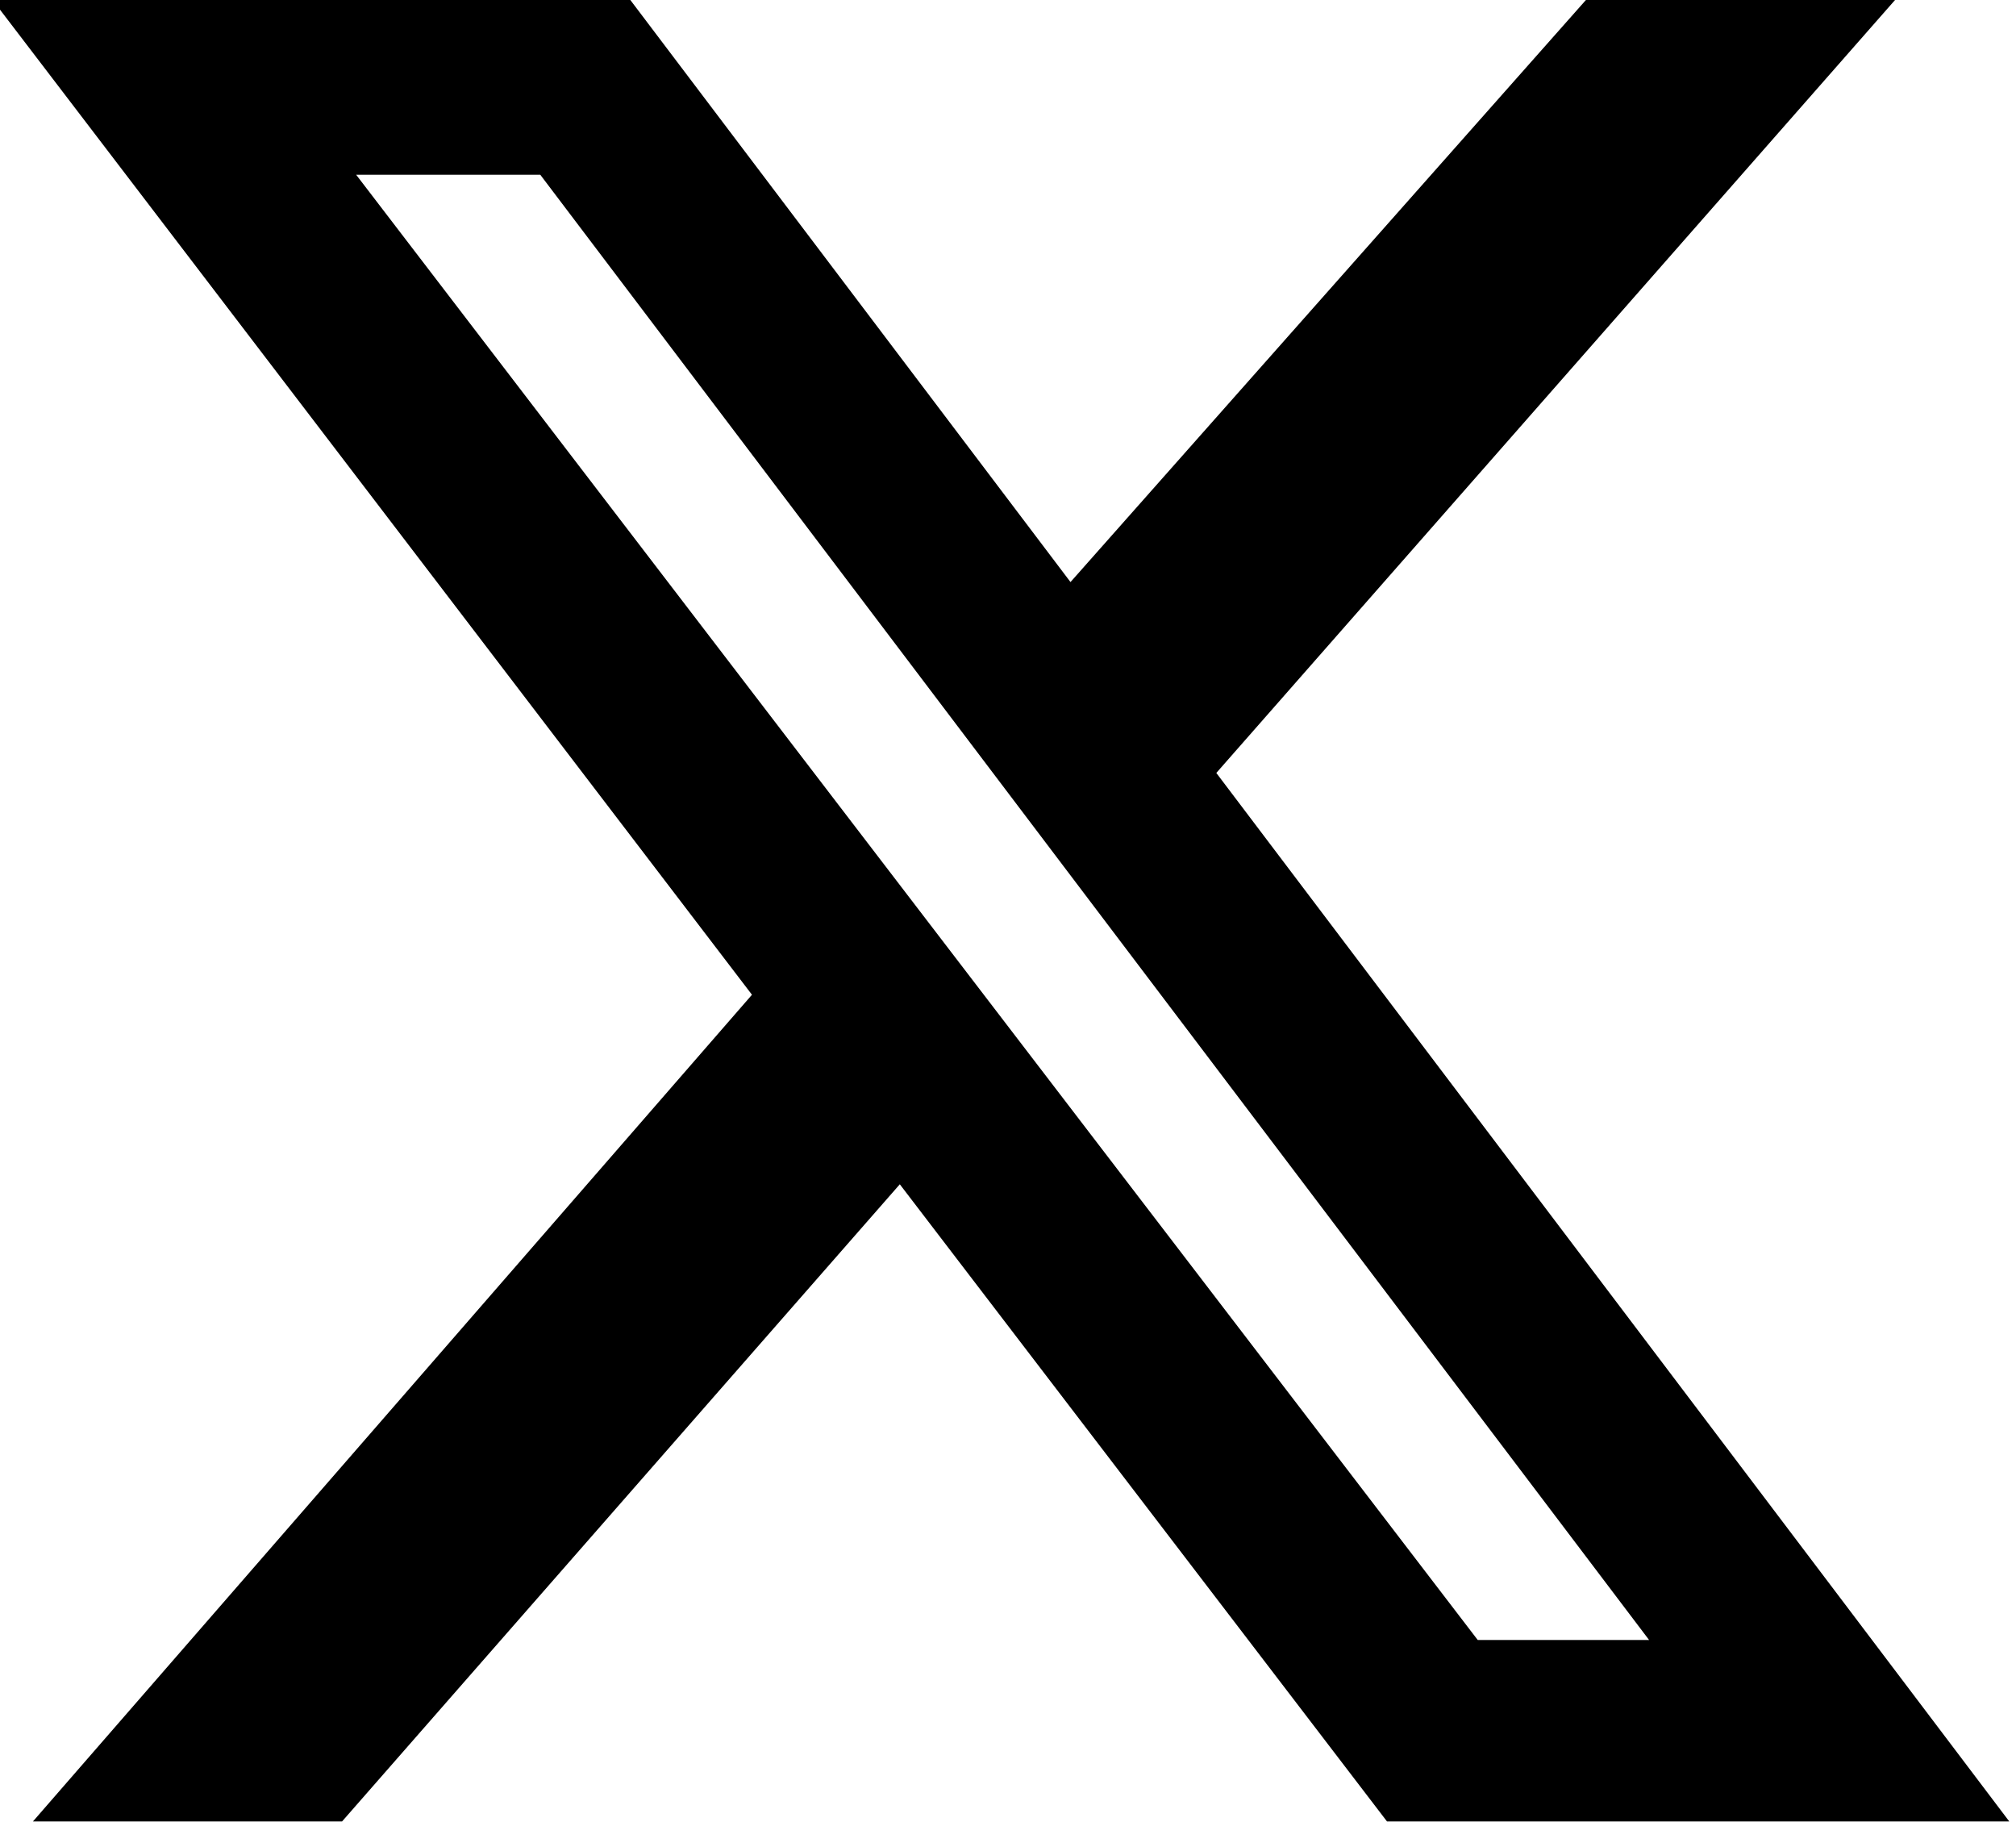
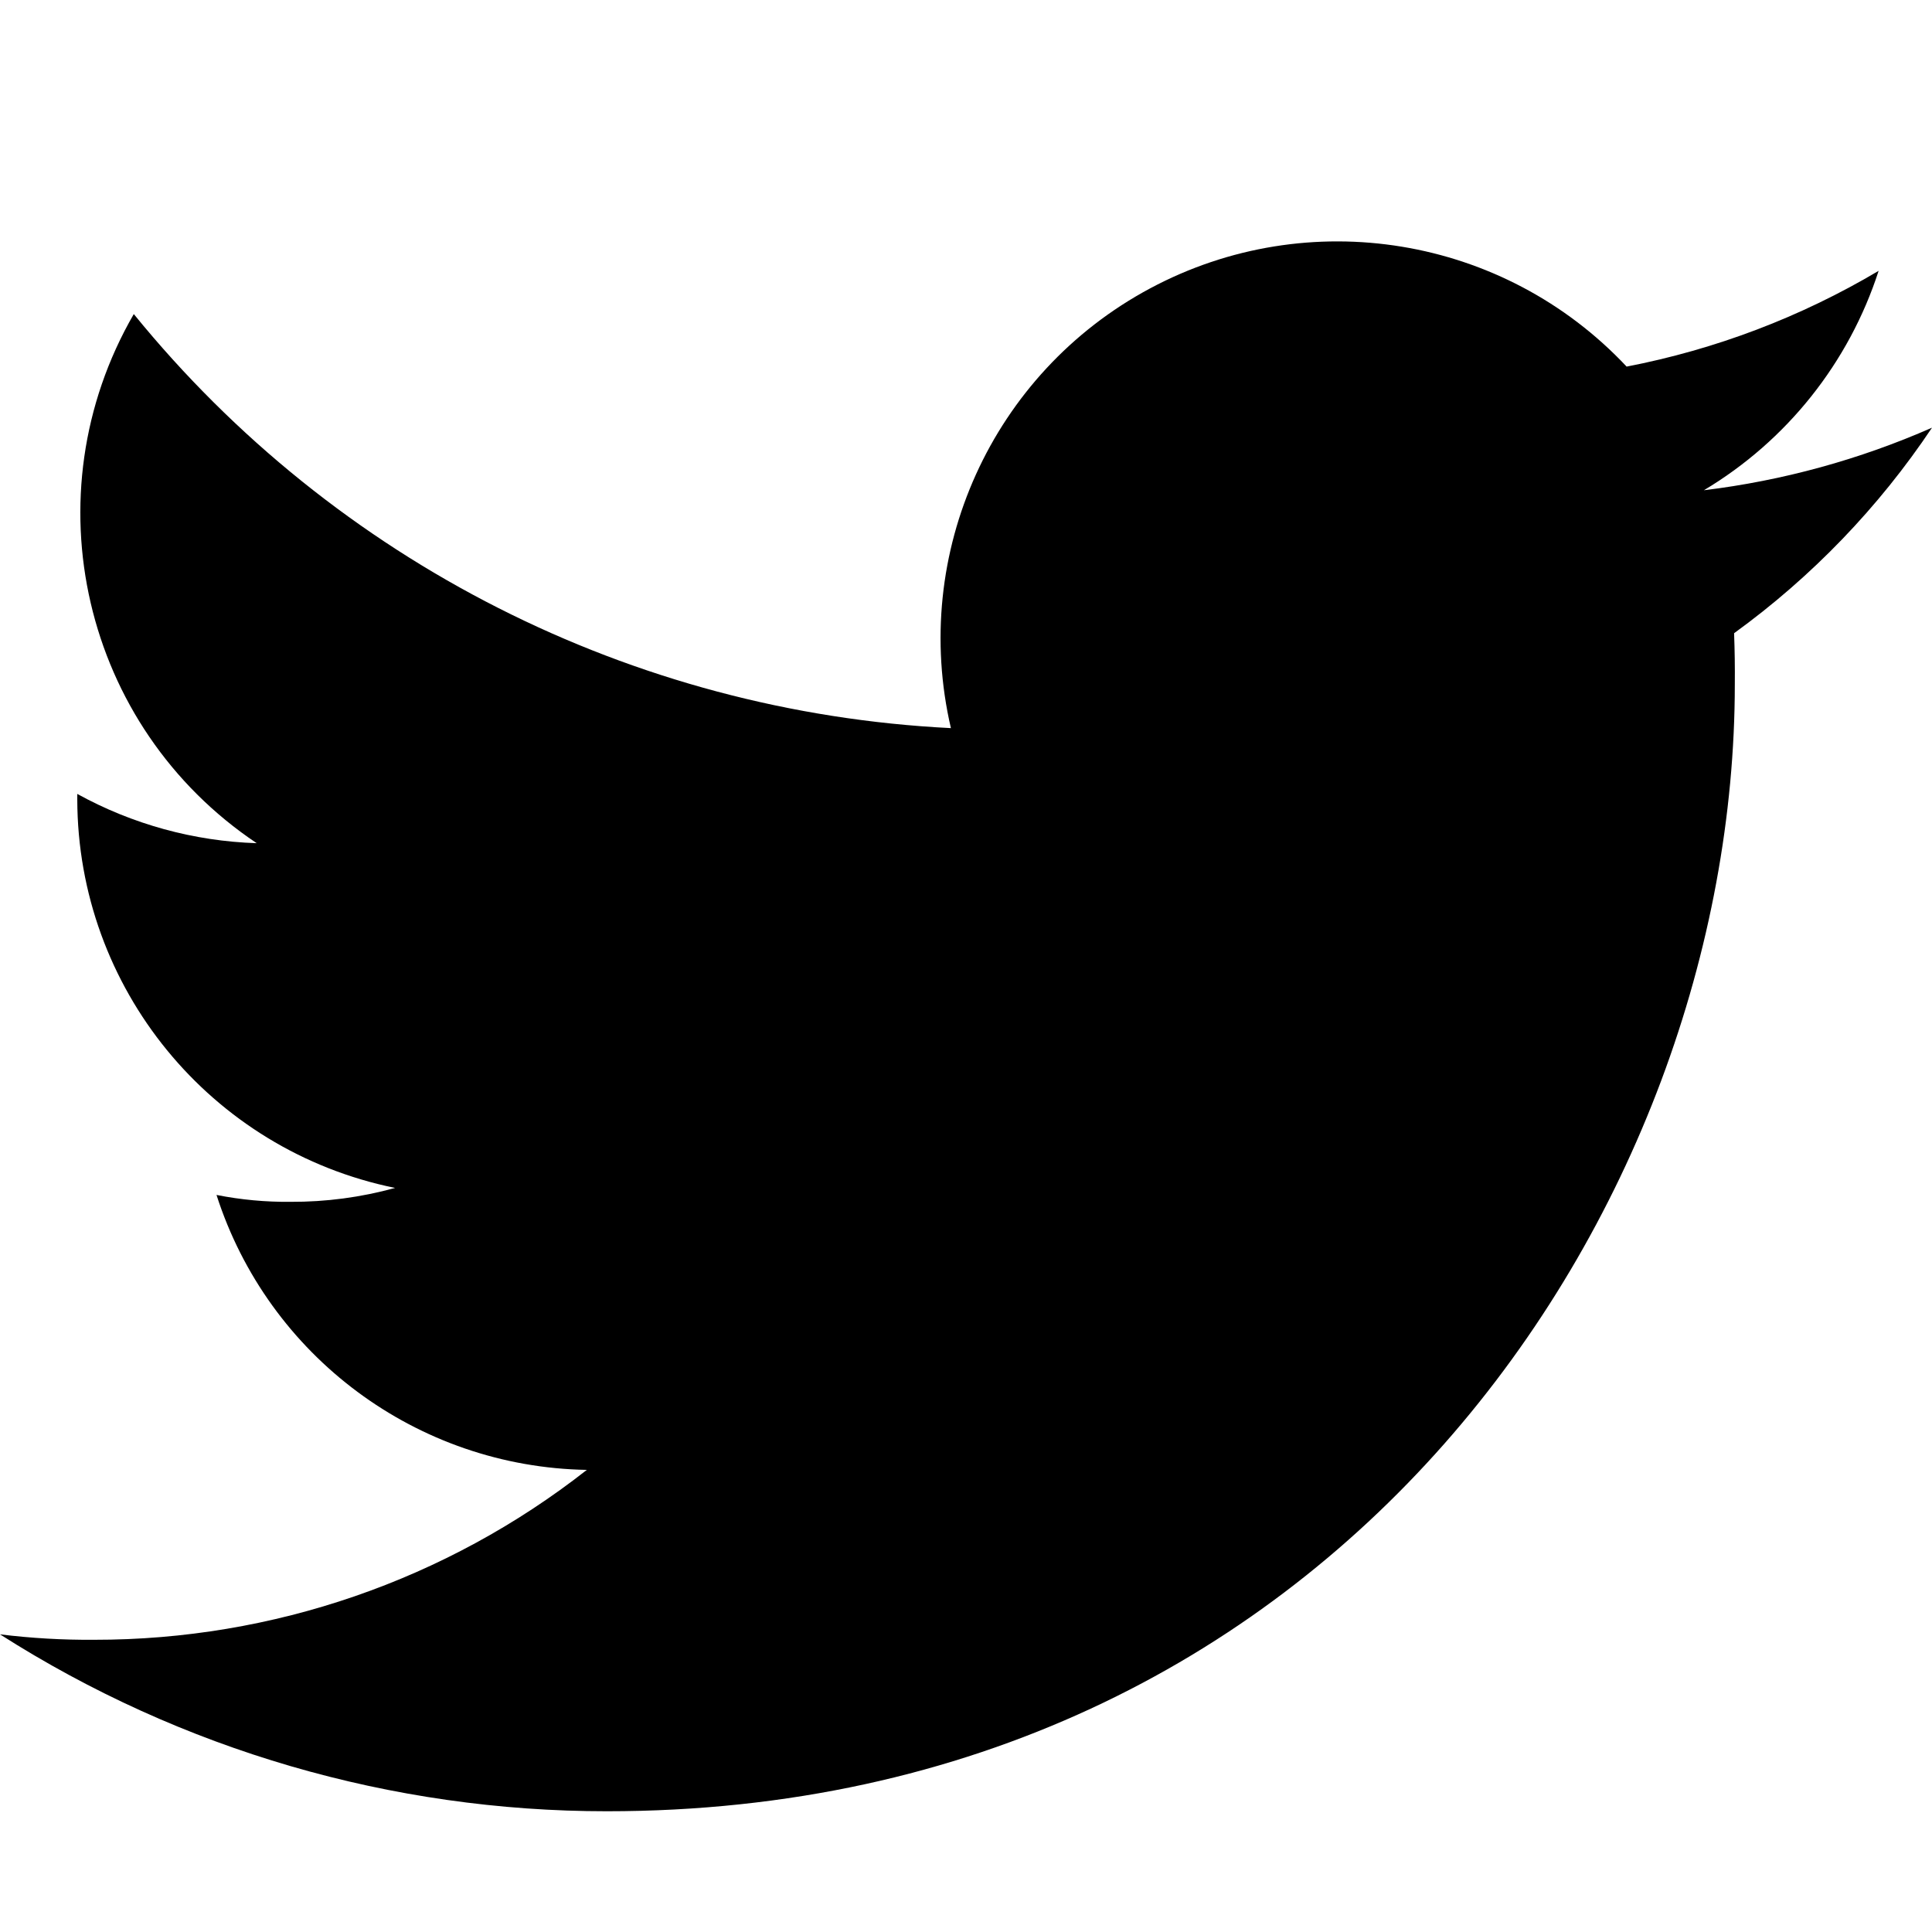
- <svg xmlns="http://www.w3.org/2000/svg" width="300" height="271">
-   <path d="m236 0h46l-101 115 118 156h-92.6l-72.5-94.8-83 94.8h-46l107-123-113-148h94.9l65.5 86.6zm-16.1 244h25.5l-165-218h-27.4z" />
+ <svg xmlns="http://www.w3.org/2000/svg" width="16" height="16" fill="currentColor" class="bi bi-twitter" viewBox="0 0 16 16">
+   <path d="M5.026 15c6.038 0 9.341-5.003 9.341-9.334q.002-.211-.006-.422A6.7 6.7 0 0 0 16 3.542a6.7 6.7 0 0 1-1.889.518 3.3 3.3 0 0 0 1.447-1.817 6.5 6.5 0 0 1-2.087.793A3.286 3.286 0 0 0 7.875 6.03a9.32 9.32 0 0 1-6.767-3.429 3.29 3.29 0 0 0 1.018 4.382A3.3 3.3 0 0 1 .64 6.575v.045a3.29 3.29 0 0 0 2.632 3.218 3.2 3.2 0 0 1-.865.115 3 3 0 0 1-.614-.057 3.28 3.28 0 0 0 3.067 2.277A6.6 6.6 0 0 1 .78 13.58a6 6 0 0 1-.78-.045A9.34 9.34 0 0 0 5.026 15" />
</svg>
